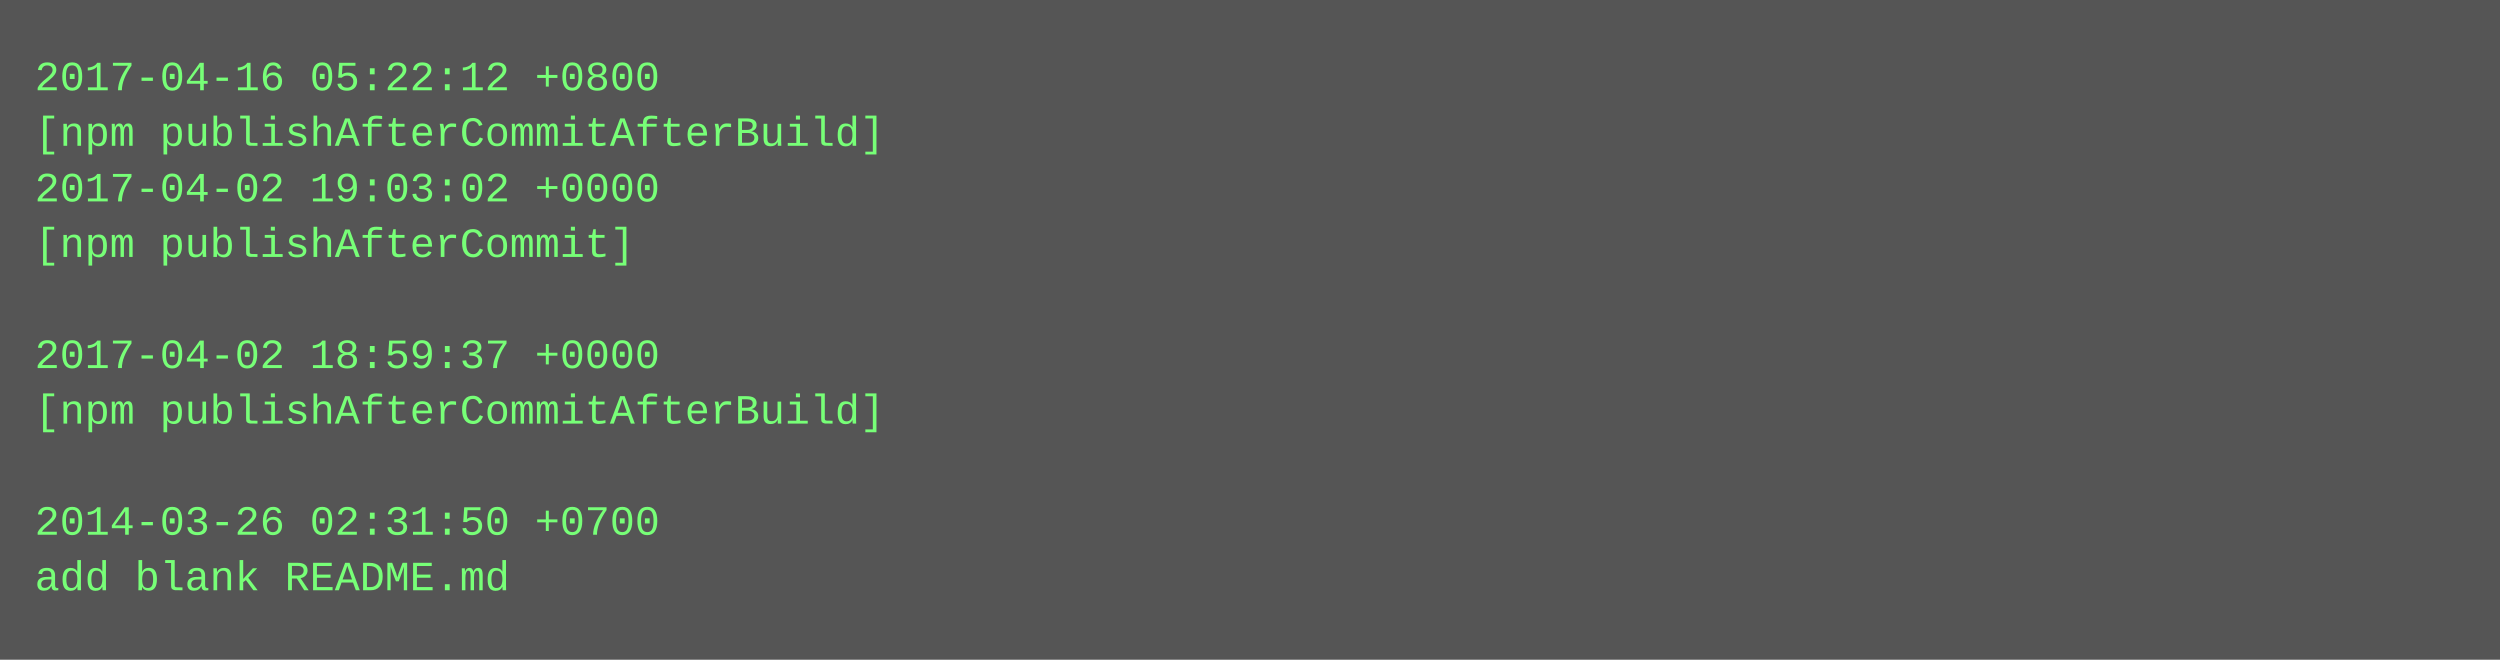
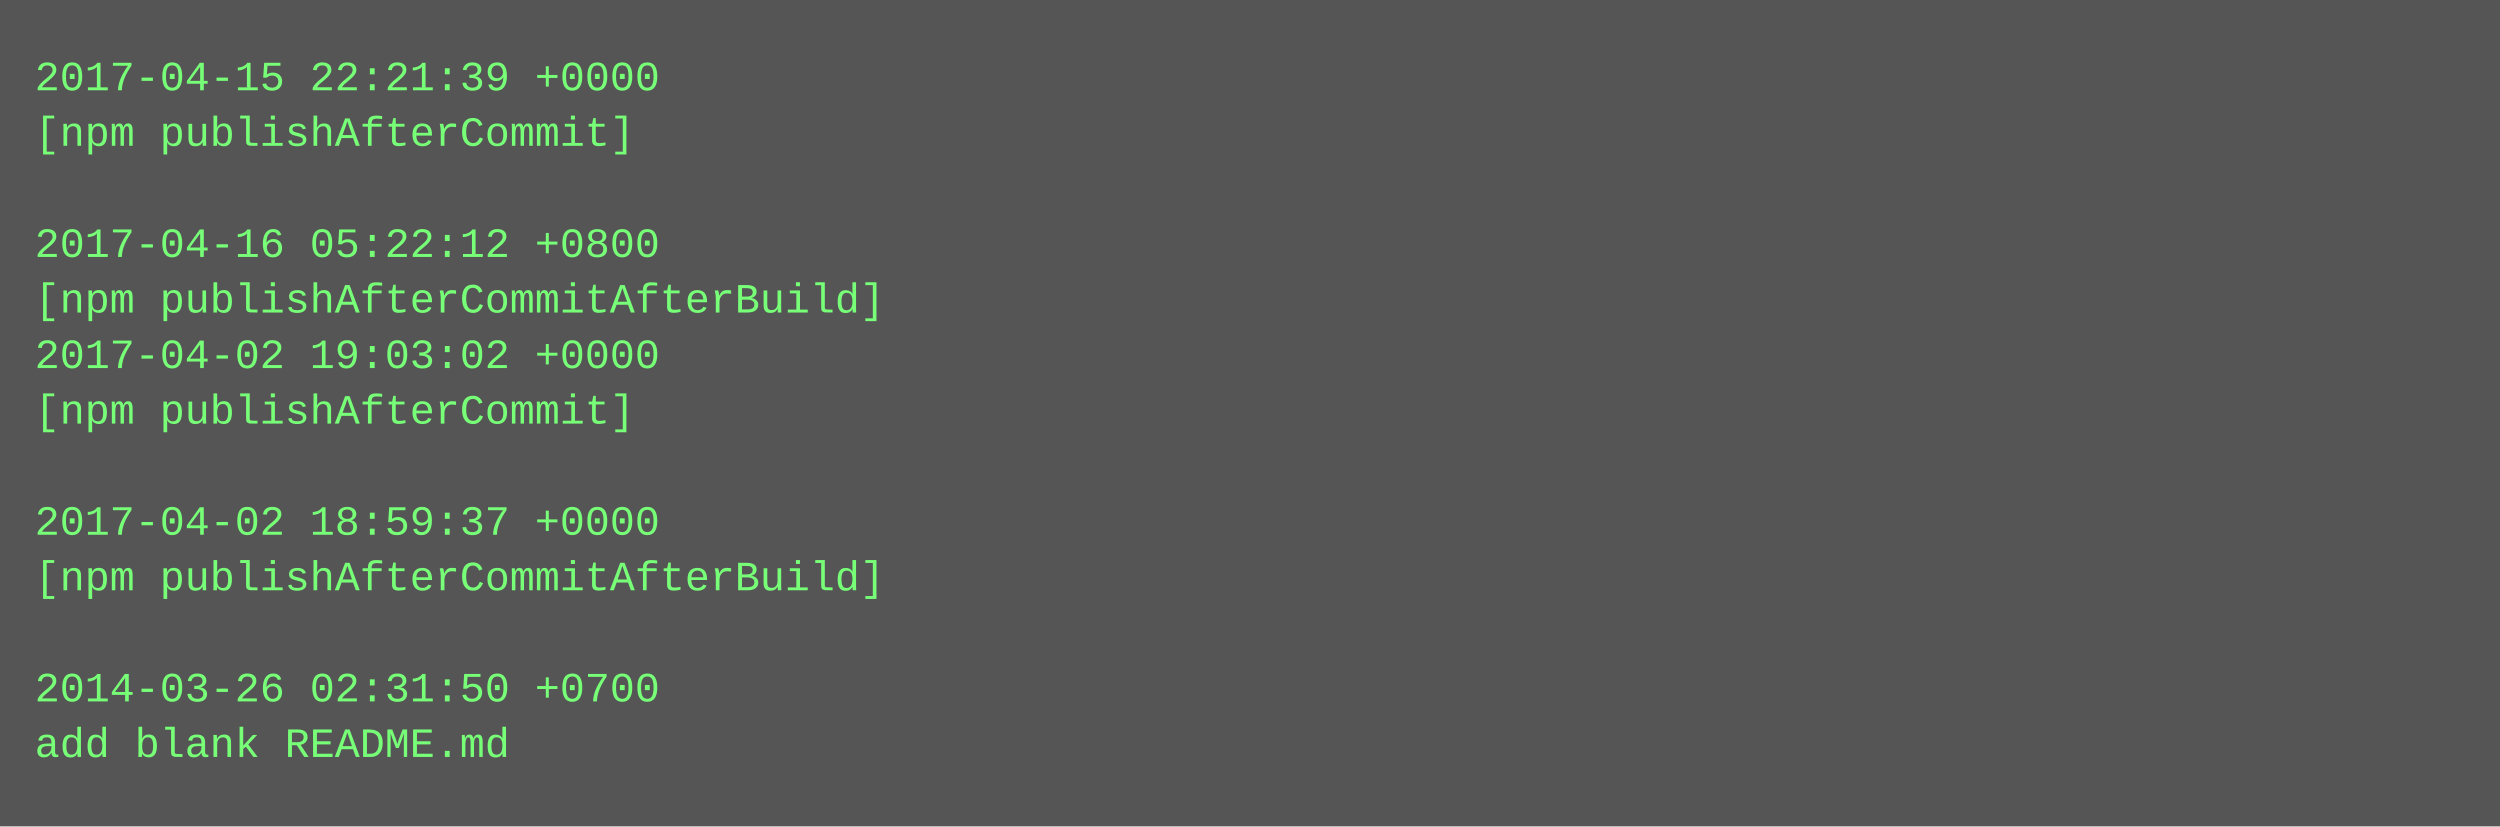
- <svg xmlns="http://www.w3.org/2000/svg" height="190" width="720">
-   <rect height="190" fill="#555" width="720" />
+ <svg xmlns="http://www.w3.org/2000/svg" height="238" width="720">
+   <rect height="238" fill="#555" width="720" />
  <text fill="#7f7" font-family="Courier New" font-size="12" xml:space="preserve">
-     <tspan x="10" y="26">2017-04-16 05:22:12 +0800</tspan>
-     <tspan x="10" y="42">[npm publishAfterCommitAfterBuild]</tspan>
-     <tspan x="10" y="58">2017-04-02 19:03:02 +0000</tspan>
-     <tspan x="10" y="74">[npm publishAfterCommit]</tspan>
-     <tspan x="10" y="90" />
-     <tspan x="10" y="106">2017-04-02 18:59:37 +0000</tspan>
-     <tspan x="10" y="122">[npm publishAfterCommitAfterBuild]</tspan>
+     <tspan x="10" y="26">2017-04-15 22:21:39 +0000</tspan>
+     <tspan x="10" y="42">[npm publishAfterCommit]</tspan>
+     <tspan x="10" y="58" />
+     <tspan x="10" y="74">2017-04-16 05:22:12 +0800</tspan>
+     <tspan x="10" y="90">[npm publishAfterCommitAfterBuild]</tspan>
+     <tspan x="10" y="106">2017-04-02 19:03:02 +0000</tspan>
+     <tspan x="10" y="122">[npm publishAfterCommit]</tspan>
    <tspan x="10" y="138" />
-     <tspan x="10" y="154">2014-03-26 02:31:50 +0700</tspan>
-     <tspan x="10" y="170">add blank README.md</tspan>
+     <tspan x="10" y="154">2017-04-02 18:59:37 +0000</tspan>
+     <tspan x="10" y="170">[npm publishAfterCommitAfterBuild]</tspan>
+     <tspan x="10" y="186" />
+     <tspan x="10" y="202">2014-03-26 02:31:50 +0700</tspan>
+     <tspan x="10" y="218">add blank README.md</tspan>
  </text>
</svg>
